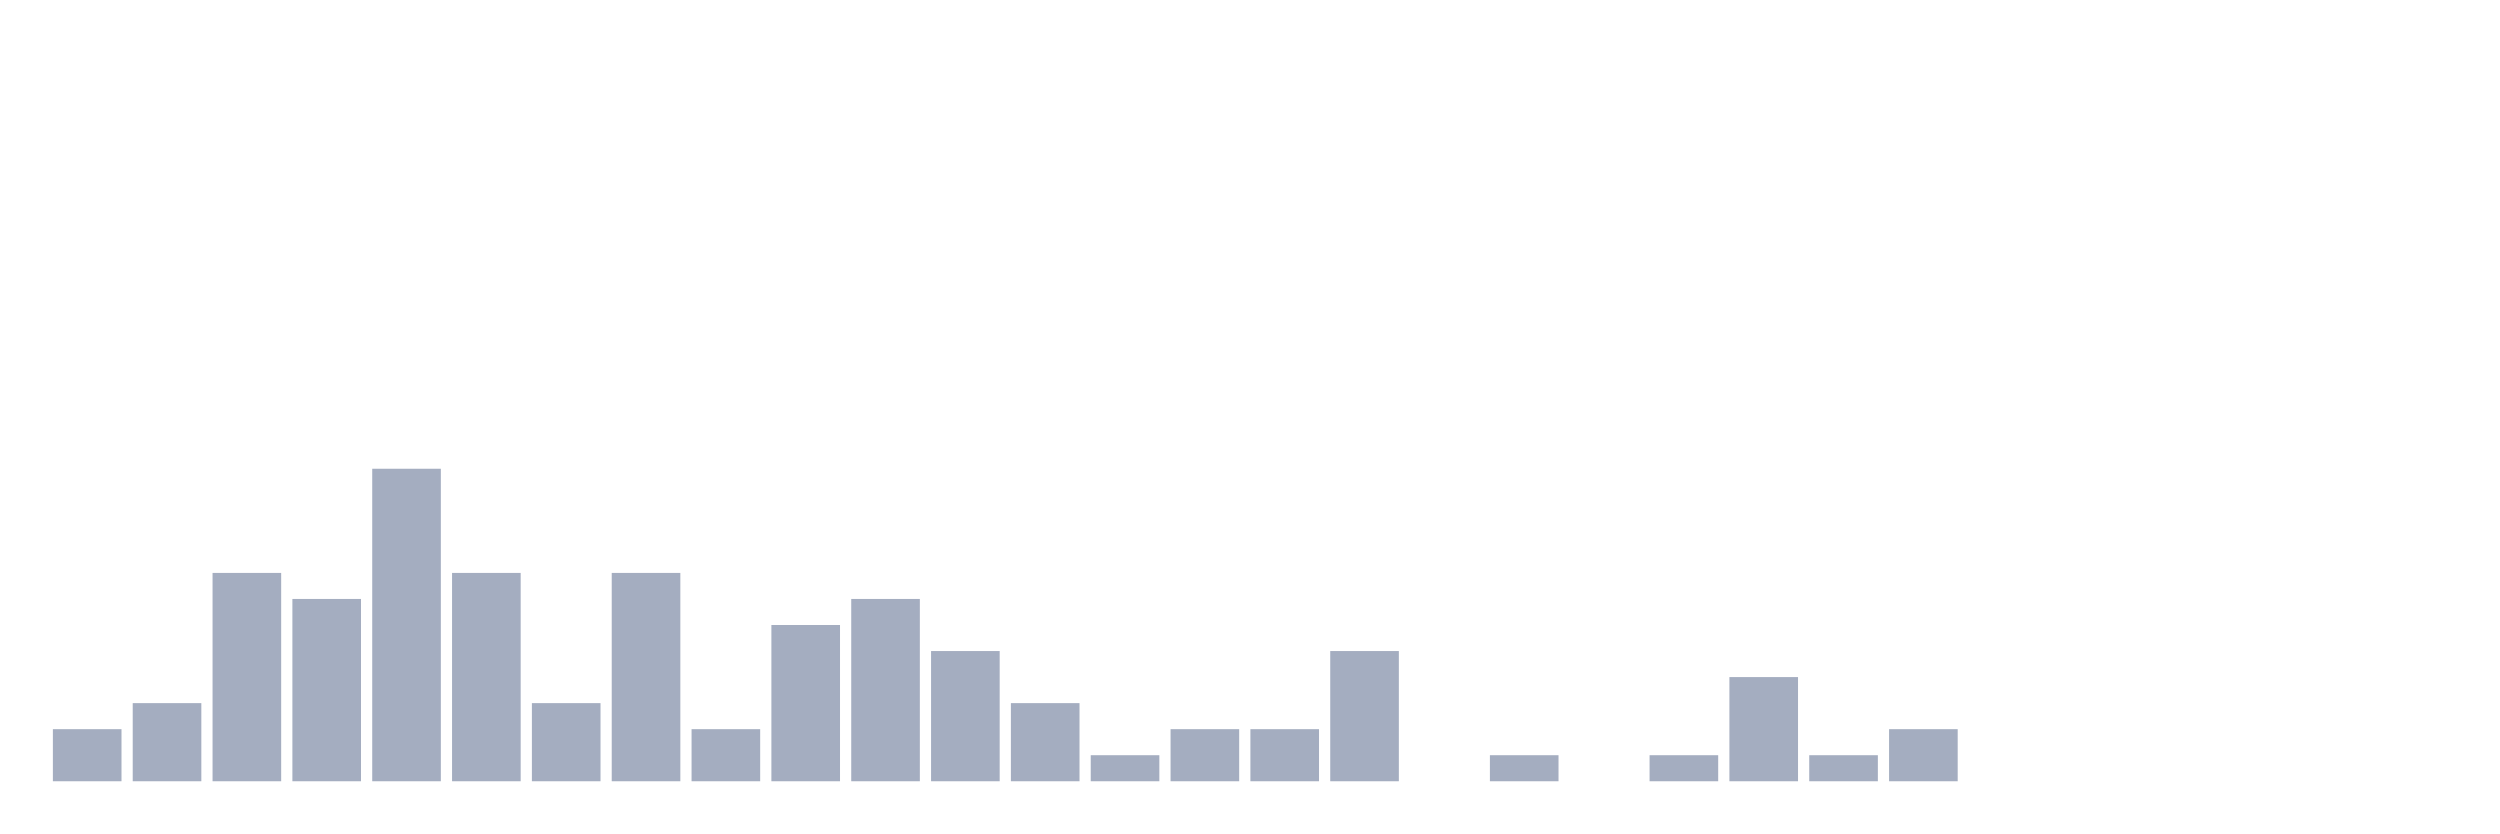
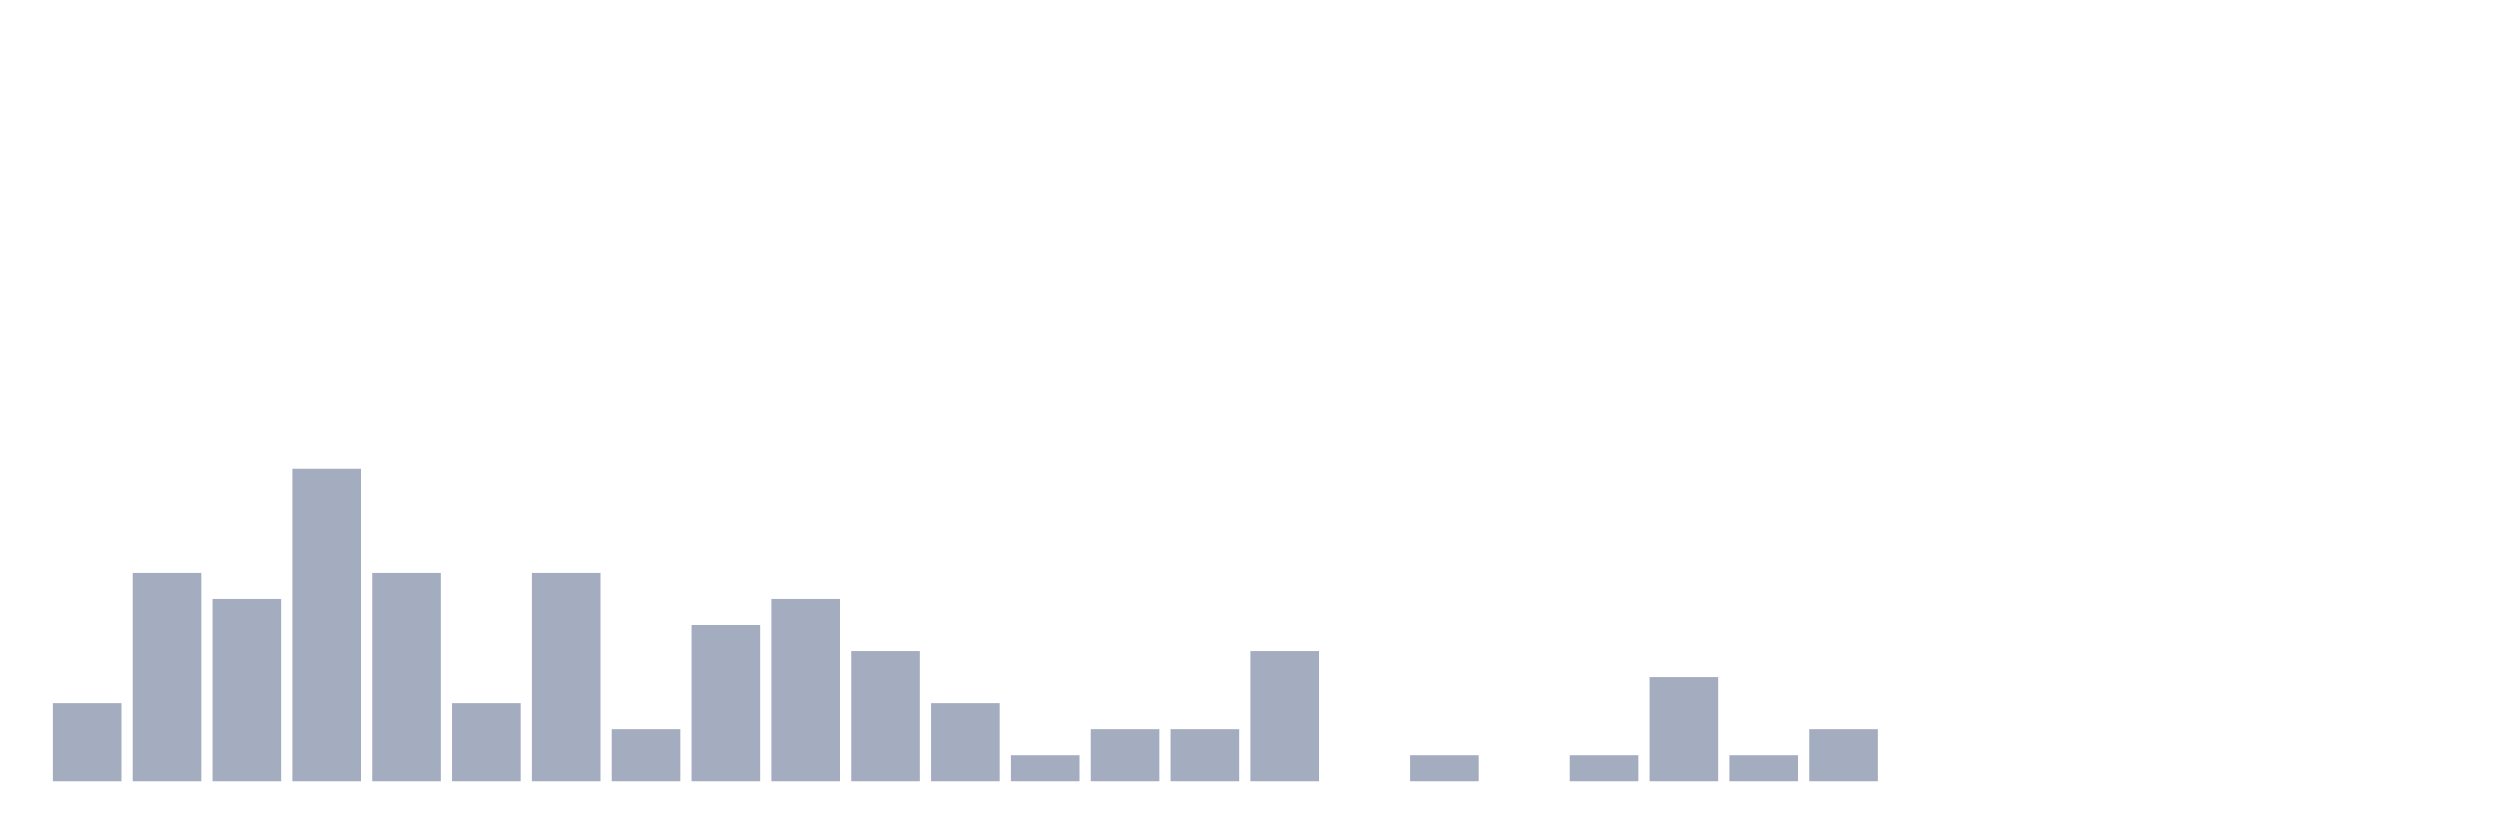
<svg xmlns="http://www.w3.org/2000/svg" viewBox="0 0 480 160">
  <g transform="translate(10,10)">
-     <rect class="bar" x="0.153" width="13.175" y="130" height="10" fill="rgb(164,173,192)" />
-     <rect class="bar" x="15.482" width="13.175" y="125" height="15" fill="rgb(164,173,192)" />
-     <rect class="bar" x="30.81" width="13.175" y="100" height="40" fill="rgb(164,173,192)" />
-     <rect class="bar" x="46.138" width="13.175" y="105" height="35" fill="rgb(164,173,192)" />
-     <rect class="bar" x="61.466" width="13.175" y="80" height="60" fill="rgb(164,173,192)" />
-     <rect class="bar" x="76.794" width="13.175" y="100" height="40" fill="rgb(164,173,192)" />
-     <rect class="bar" x="92.123" width="13.175" y="125" height="15" fill="rgb(164,173,192)" />
-     <rect class="bar" x="107.451" width="13.175" y="100" height="40" fill="rgb(164,173,192)" />
-     <rect class="bar" x="122.779" width="13.175" y="130" height="10" fill="rgb(164,173,192)" />
-     <rect class="bar" x="138.107" width="13.175" y="110" height="30" fill="rgb(164,173,192)" />
-     <rect class="bar" x="153.436" width="13.175" y="105" height="35" fill="rgb(164,173,192)" />
-     <rect class="bar" x="168.764" width="13.175" y="115" height="25" fill="rgb(164,173,192)" />
-     <rect class="bar" x="184.092" width="13.175" y="125" height="15" fill="rgb(164,173,192)" />
-     <rect class="bar" x="199.42" width="13.175" y="135" height="5" fill="rgb(164,173,192)" />
+     <rect class="bar" x="0.153" width="13.175" y="125" height="15" fill="rgb(164,173,192)" />
+     <rect class="bar" x="15.482" width="13.175" y="100" height="40" fill="rgb(164,173,192)" />
+     <rect class="bar" x="30.81" width="13.175" y="105" height="35" fill="rgb(164,173,192)" />
+     <rect class="bar" x="46.138" width="13.175" y="80" height="60" fill="rgb(164,173,192)" />
+     <rect class="bar" x="61.466" width="13.175" y="100" height="40" fill="rgb(164,173,192)" />
+     <rect class="bar" x="76.794" width="13.175" y="125" height="15" fill="rgb(164,173,192)" />
+     <rect class="bar" x="92.123" width="13.175" y="100" height="40" fill="rgb(164,173,192)" />
+     <rect class="bar" x="107.451" width="13.175" y="130" height="10" fill="rgb(164,173,192)" />
+     <rect class="bar" x="122.779" width="13.175" y="110" height="30" fill="rgb(164,173,192)" />
+     <rect class="bar" x="138.107" width="13.175" y="105" height="35" fill="rgb(164,173,192)" />
+     <rect class="bar" x="153.436" width="13.175" y="115" height="25" fill="rgb(164,173,192)" />
+     <rect class="bar" x="168.764" width="13.175" y="125" height="15" fill="rgb(164,173,192)" />
+     <rect class="bar" x="184.092" width="13.175" y="135" height="5" fill="rgb(164,173,192)" />
+     <rect class="bar" x="199.42" width="13.175" y="130" height="10" fill="rgb(164,173,192)" />
    <rect class="bar" x="214.748" width="13.175" y="130" height="10" fill="rgb(164,173,192)" />
-     <rect class="bar" x="230.077" width="13.175" y="130" height="10" fill="rgb(164,173,192)" />
-     <rect class="bar" x="245.405" width="13.175" y="115" height="25" fill="rgb(164,173,192)" />
-     <rect class="bar" x="260.733" width="13.175" y="140" height="0" fill="rgb(164,173,192)" />
-     <rect class="bar" x="276.061" width="13.175" y="135" height="5" fill="rgb(164,173,192)" />
-     <rect class="bar" x="291.39" width="13.175" y="140" height="0" fill="rgb(164,173,192)" />
-     <rect class="bar" x="306.718" width="13.175" y="135" height="5" fill="rgb(164,173,192)" />
-     <rect class="bar" x="322.046" width="13.175" y="120" height="20" fill="rgb(164,173,192)" />
-     <rect class="bar" x="337.374" width="13.175" y="135" height="5" fill="rgb(164,173,192)" />
-     <rect class="bar" x="352.702" width="13.175" y="130" height="10" fill="rgb(164,173,192)" />
+     <rect class="bar" x="230.077" width="13.175" y="115" height="25" fill="rgb(164,173,192)" />
+     <rect class="bar" x="245.405" width="13.175" y="140" height="0" fill="rgb(164,173,192)" />
+     <rect class="bar" x="260.733" width="13.175" y="135" height="5" fill="rgb(164,173,192)" />
+     <rect class="bar" x="276.061" width="13.175" y="140" height="0" fill="rgb(164,173,192)" />
+     <rect class="bar" x="291.39" width="13.175" y="135" height="5" fill="rgb(164,173,192)" />
+     <rect class="bar" x="306.718" width="13.175" y="120" height="20" fill="rgb(164,173,192)" />
+     <rect class="bar" x="322.046" width="13.175" y="135" height="5" fill="rgb(164,173,192)" />
+     <rect class="bar" x="337.374" width="13.175" y="130" height="10" fill="rgb(164,173,192)" />
+     <rect class="bar" x="352.702" width="13.175" y="140" height="0" fill="rgb(164,173,192)" />
    <rect class="bar" x="368.031" width="13.175" y="140" height="0" fill="rgb(164,173,192)" />
    <rect class="bar" x="383.359" width="13.175" y="140" height="0" fill="rgb(164,173,192)" />
    <rect class="bar" x="398.687" width="13.175" y="140" height="0" fill="rgb(164,173,192)" />
    <rect class="bar" x="414.015" width="13.175" y="140" height="0" fill="rgb(164,173,192)" />
    <rect class="bar" x="429.344" width="13.175" y="140" height="0" fill="rgb(164,173,192)" />
    <rect class="bar" x="444.672" width="13.175" y="140" height="0" fill="rgb(164,173,192)" />
  </g>
</svg>
